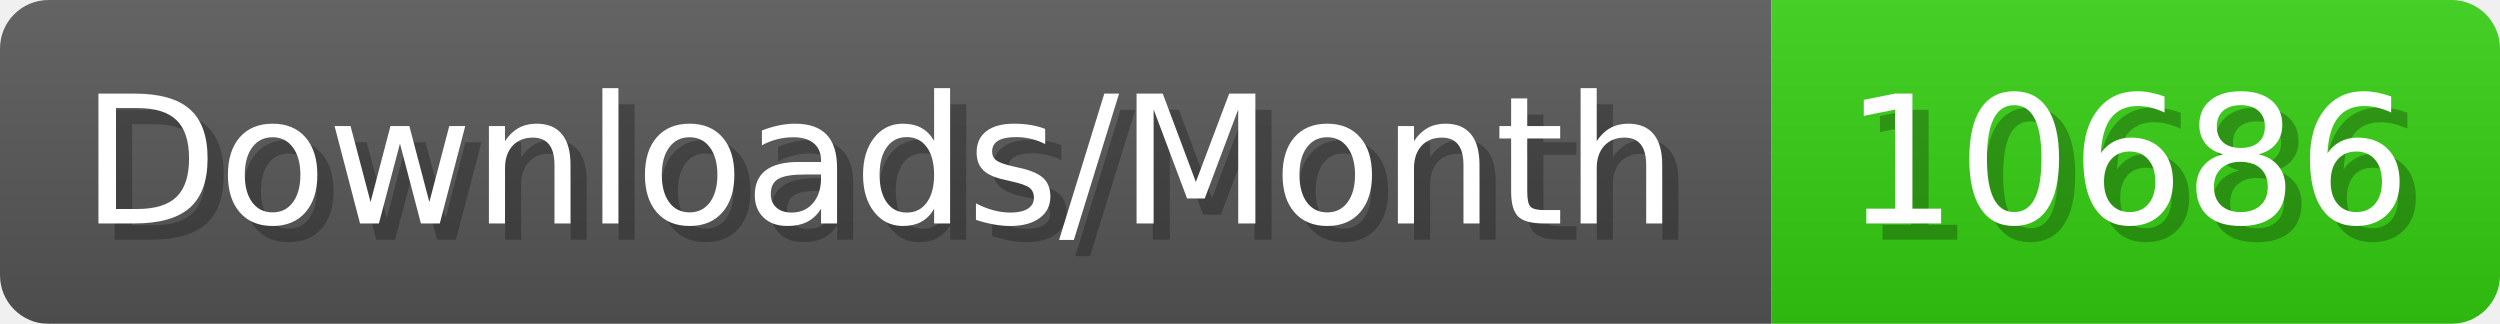
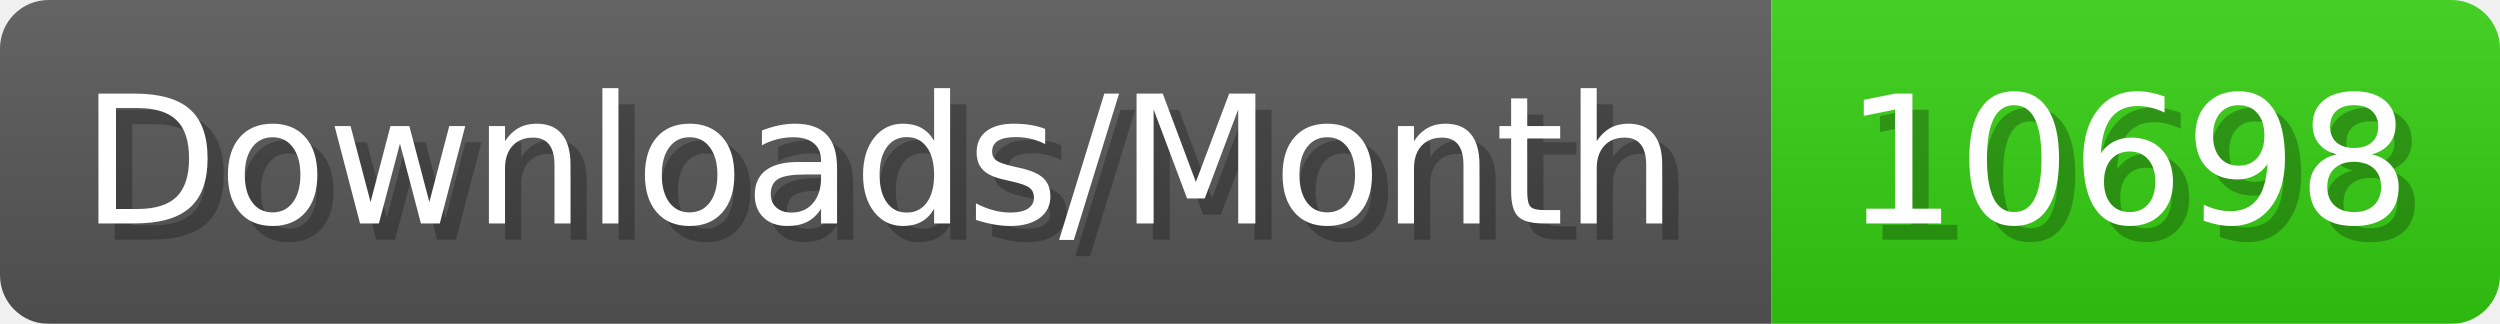
- <svg xmlns="http://www.w3.org/2000/svg" width="154.4" height="20" viewBox="0 0 1544 200" role="img" aria-label="Downloads/Month: 10686">
+ <svg xmlns="http://www.w3.org/2000/svg" width="154.4" height="20" viewBox="0 0 1544 200" role="img" aria-label="Downloads/Month: 10698">
  <linearGradient id="YlXUI" x2="0" y2="100%">
    <stop offset="0" stop-opacity=".1" stop-color="#EEE" />
    <stop offset="1" stop-opacity=".1" />
  </linearGradient>
  <mask id="JHhop">
    <rect width="1544" height="200" rx="30" fill="#FFF" />
  </mask>
  <g mask="url(#JHhop)">
    <rect width="1094" height="200" fill="#555" />
    <rect width="450" height="200" fill="#3C1" x="1094" />
    <rect width="1544" height="200" fill="url(#YlXUI)" />
  </g>
  <g aria-hidden="true" fill="#fff" text-anchor="start" font-family="Verdana,DejaVu Sans,sans-serif" font-size="110">
    <text x="60" y="148" textLength="994" fill="#000" opacity="0.25">Downloads/Month</text>
    <text x="50" y="138" textLength="994">Downloads/Month</text>
-     <text x="1149" y="148" textLength="350" fill="#000" opacity="0.25">10686</text>
-     <text x="1139" y="138" textLength="350">10686</text>
+     <text x="1149" y="148" textLength="350" fill="#000" opacity="0.25">10698</text>
+     <text x="1139" y="138" textLength="350">10698</text>
  </g>
</svg>
